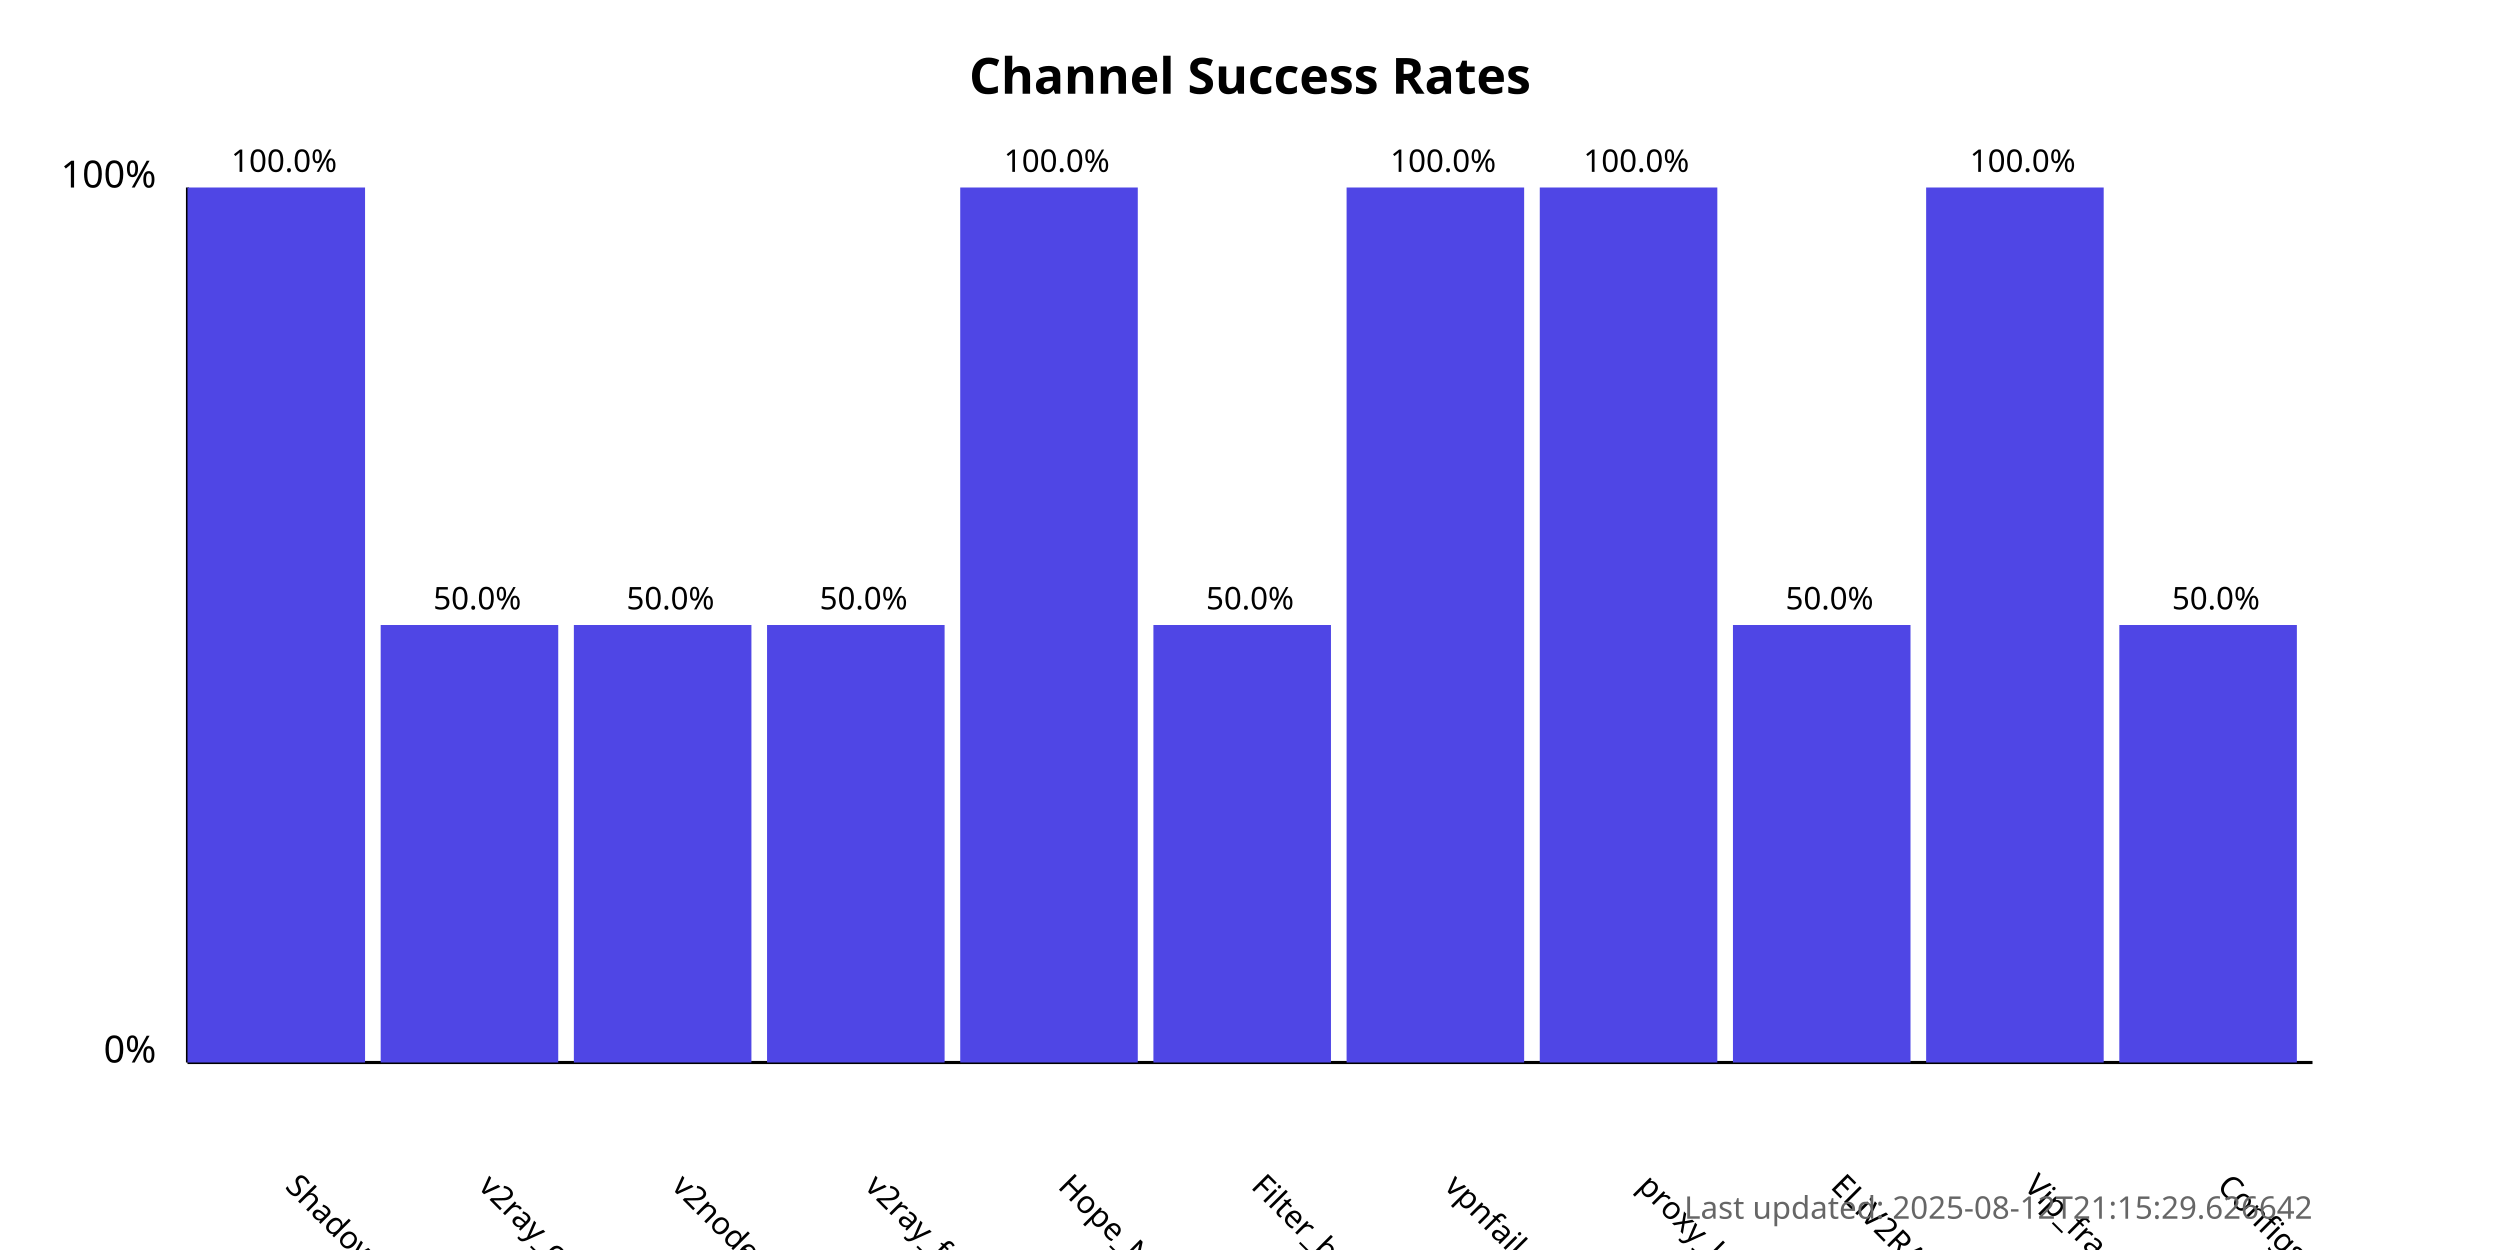
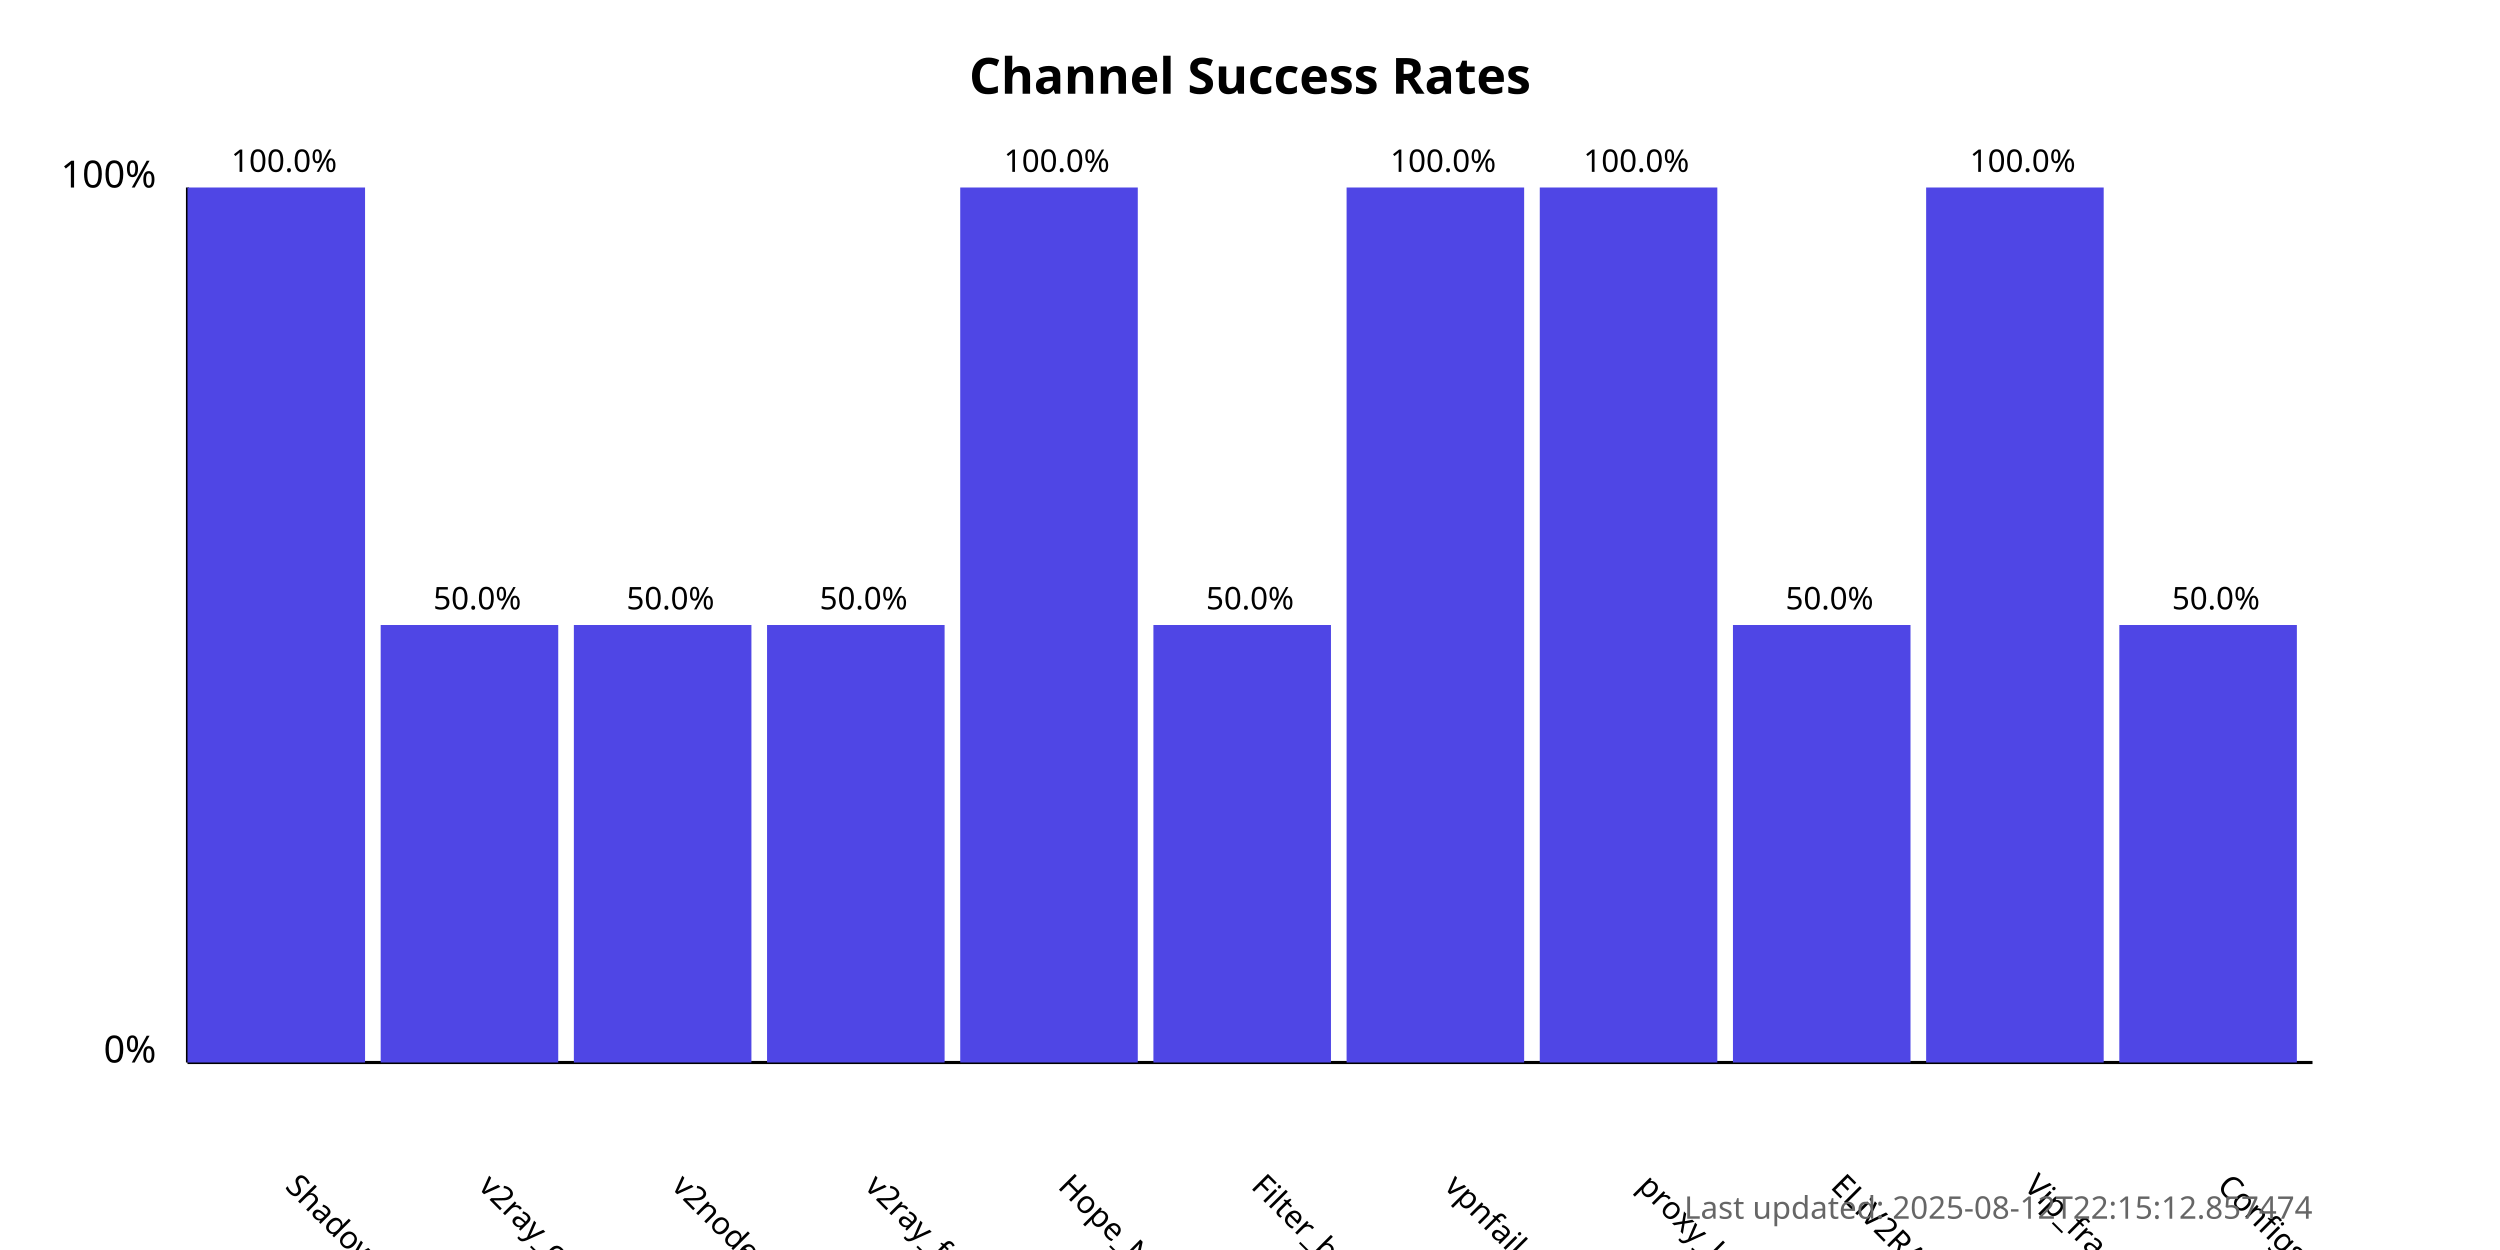
<svg xmlns="http://www.w3.org/2000/svg" width="800" height="400">
  <style>
            .chart-title { font: bold 16px sans-serif; }
            .axis-label { font: 12px sans-serif; }
            .tick-label { font: 10px sans-serif; }
            .bar { fill: #4f46e5; }
            .bar:hover { fill: #6366f1; }
            .timestamp { font: 10px sans-serif; fill: #666; }
        </style>
  <text x="400.0" y="30" text-anchor="middle" class="chart-title">
            Channel Success Rates
        </text>
  <line x1="60" y1="340" x2="60" y2="60" stroke="black" stroke-width="1" />
  <line x1="60" y1="340" x2="740" y2="340" stroke="black" stroke-width="1" />
  <text x="50" y="340" text-anchor="end" class="axis-label">0%</text>
  <text x="50" y="60" text-anchor="end" class="axis-label">100%</text>
  <g>
    <rect x="60" y="60.0" width="56.818" height="280.0" class="bar" />
    <text x="90.909" y="380" transform="rotate(45, 90.90909, 380)" text-anchor="start" class="tick-label">
                ShadowProxy66
            </text>
    <text x="90.909" y="55.0" text-anchor="middle" class="tick-label">
                100.0%
            </text>
  </g>
  <g>
    <rect x="121.818" y="200.0" width="56.818" height="140.0" class="bar" />
    <text x="152.727" y="380" transform="rotate(45, 152.7273, 380)" text-anchor="start" class="tick-label">
                v2ray_configs_pool
            </text>
    <text x="152.727" y="195.0" text-anchor="middle" class="tick-label">
                50.0%
            </text>
  </g>
  <g>
    <rect x="183.636" y="200.0" width="56.818" height="140.0" class="bar" />
    <text x="214.545" y="380" transform="rotate(45, 214.5455, 380)" text-anchor="start" class="tick-label">
                v2nodes
            </text>
    <text x="214.545" y="195.0" text-anchor="middle" class="tick-label">
                50.0%
            </text>
  </g>
  <g>
    <rect x="245.455" y="200.0" width="56.818" height="140.0" class="bar" />
    <text x="276.364" y="380" transform="rotate(45, 276.3636, 380)" text-anchor="start" class="tick-label">
                v2ray_free_conf
            </text>
    <text x="276.364" y="195.0" text-anchor="middle" class="tick-label">
                50.0%
            </text>
  </g>
  <g>
    <rect x="307.273" y="60.0" width="56.818" height="280.0" class="bar" />
    <text x="338.182" y="380" transform="rotate(45, 338.1818, 380)" text-anchor="start" class="tick-label">
                Hope_Net
            </text>
    <text x="338.182" y="55.0" text-anchor="middle" class="tick-label">
                100.0%
            </text>
  </g>
  <g>
    <rect x="369.091" y="200.0" width="56.818" height="140.0" class="bar" />
    <text x="400.0" y="380" transform="rotate(45, 400.0, 380)" text-anchor="start" class="tick-label">
                Filter_breaker
            </text>
    <text x="400.0" y="195.0" text-anchor="middle" class="tick-label">
                50.0%
            </text>
  </g>
  <g>
    <rect x="430.909" y="60.0" width="56.818" height="280.0" class="bar" />
    <text x="461.818" y="380" transform="rotate(45, 461.8182, 380)" text-anchor="start" class="tick-label">
                vpnfail_vless
            </text>
    <text x="461.818" y="55.0" text-anchor="middle" class="tick-label">
                100.0%
            </text>
  </g>
  <g>
    <rect x="492.727" y="60.0" width="56.818" height="280.0" class="bar" />
    <text x="523.636" y="380" transform="rotate(45, 523.6364, 380)" text-anchor="start" class="tick-label">
                proxy_kafee
            </text>
    <text x="523.636" y="55.0" text-anchor="middle" class="tick-label">
                100.0%
            </text>
  </g>
  <g>
    <rect x="554.545" y="200.0" width="56.818" height="140.0" class="bar" />
    <text x="585.455" y="380" transform="rotate(45, 585.4545, 380)" text-anchor="start" class="tick-label">
                ELiV2RAY
            </text>
    <text x="585.455" y="195.0" text-anchor="middle" class="tick-label">
                50.0%
            </text>
  </g>
  <g>
    <rect x="616.364" y="60.0" width="56.818" height="280.0" class="bar" />
    <text x="647.273" y="380" transform="rotate(45, 647.2727, 380)" text-anchor="start" class="tick-label">
                Vip_fragment_v2ray
            </text>
    <text x="647.273" y="55.0" text-anchor="middle" class="tick-label">
                100.0%
            </text>
  </g>
  <g>
    <rect x="678.182" y="200.0" width="56.818" height="140.0" class="bar" />
    <text x="709.091" y="380" transform="rotate(45, 709.0909, 380)" text-anchor="start" class="tick-label">
                ConfigsHubPlus
            </text>
    <text x="709.091" y="195.0" text-anchor="middle" class="tick-label">
                50.0%
            </text>
  </g>
  <text x="740" y="390" text-anchor="end" class="timestamp">
-             Last updated: 2025-08-12T21:15:29.626642
+             Last updated: 2025-08-12T22:15:12.857474
        </text>
</svg>
